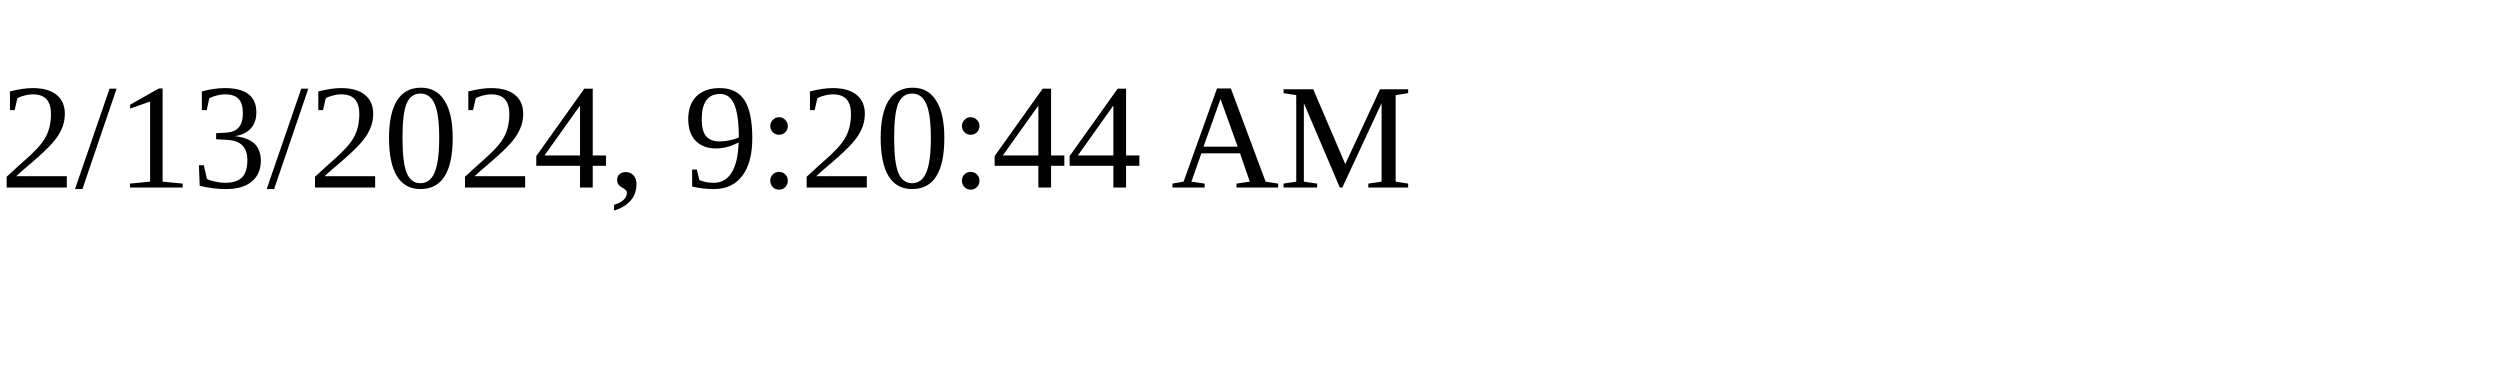
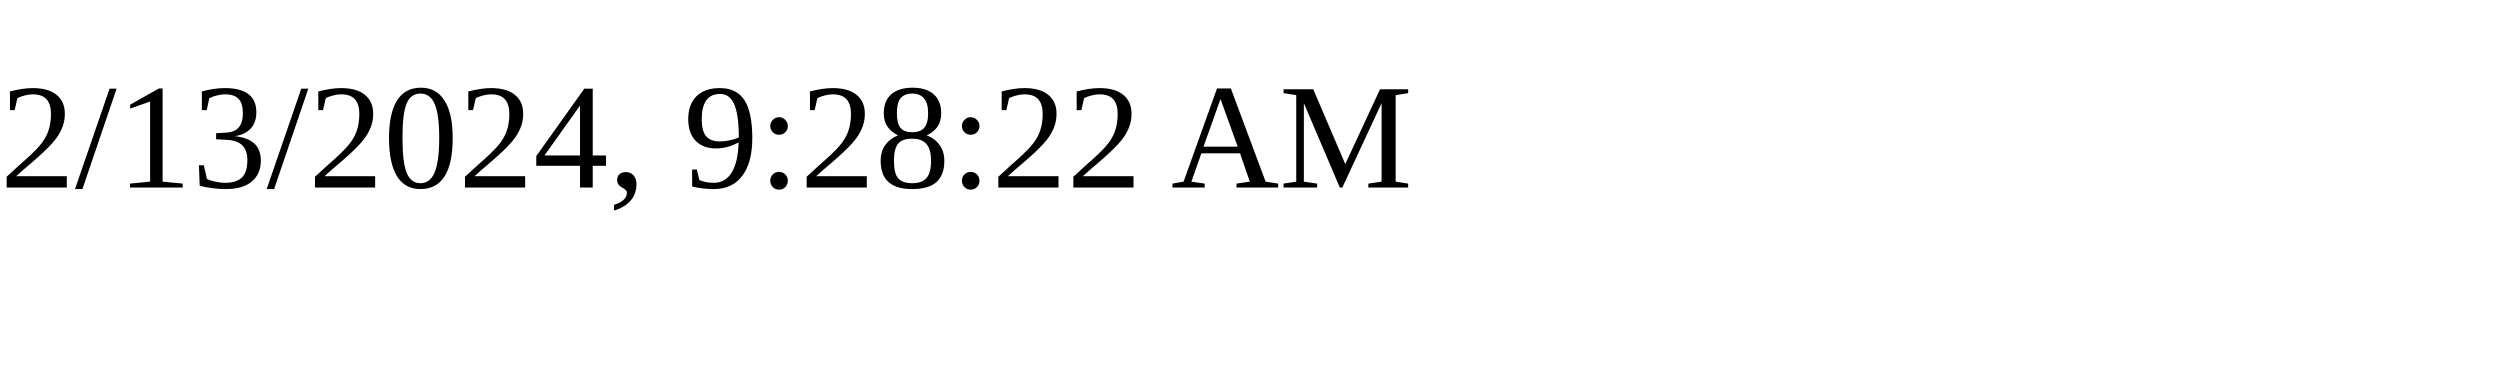
<svg xmlns="http://www.w3.org/2000/svg" height="30" width="200">
-   <text x="0" y="15">2/13/2024, 9:20:44 AM</text>
+   <text x="0" y="15">2/13/2024, 9:28:22 AM</text>
</svg>
